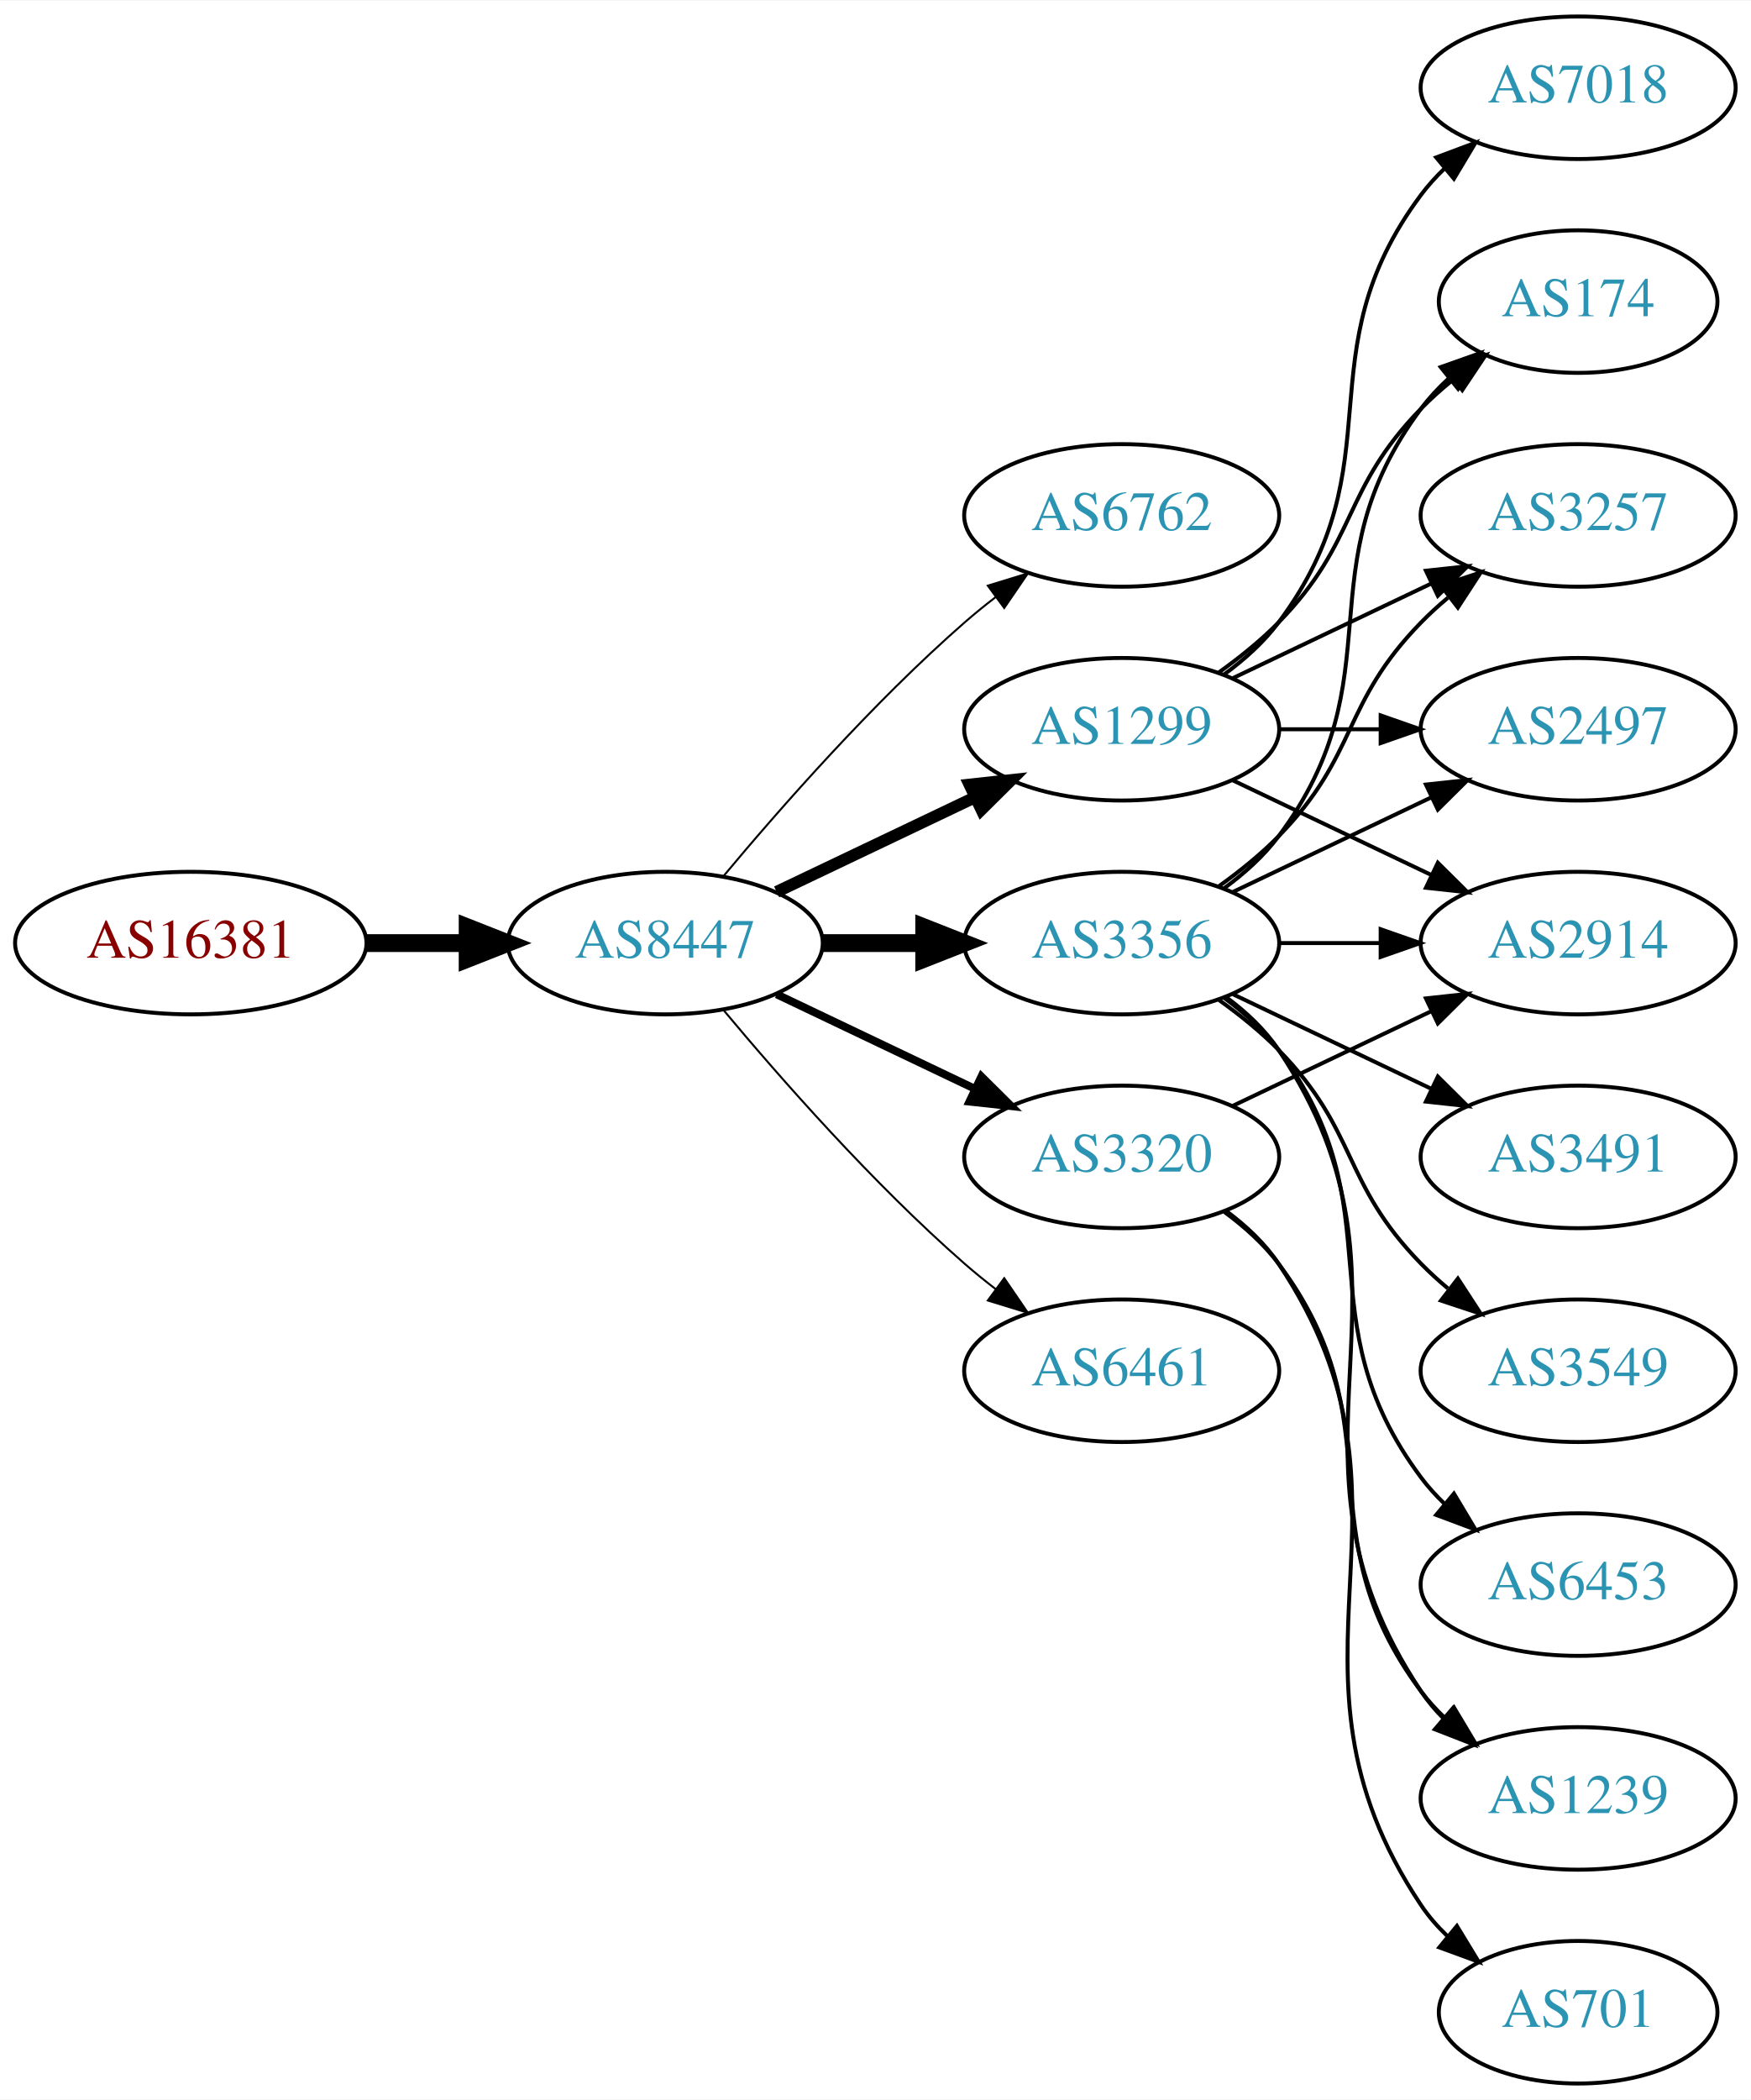
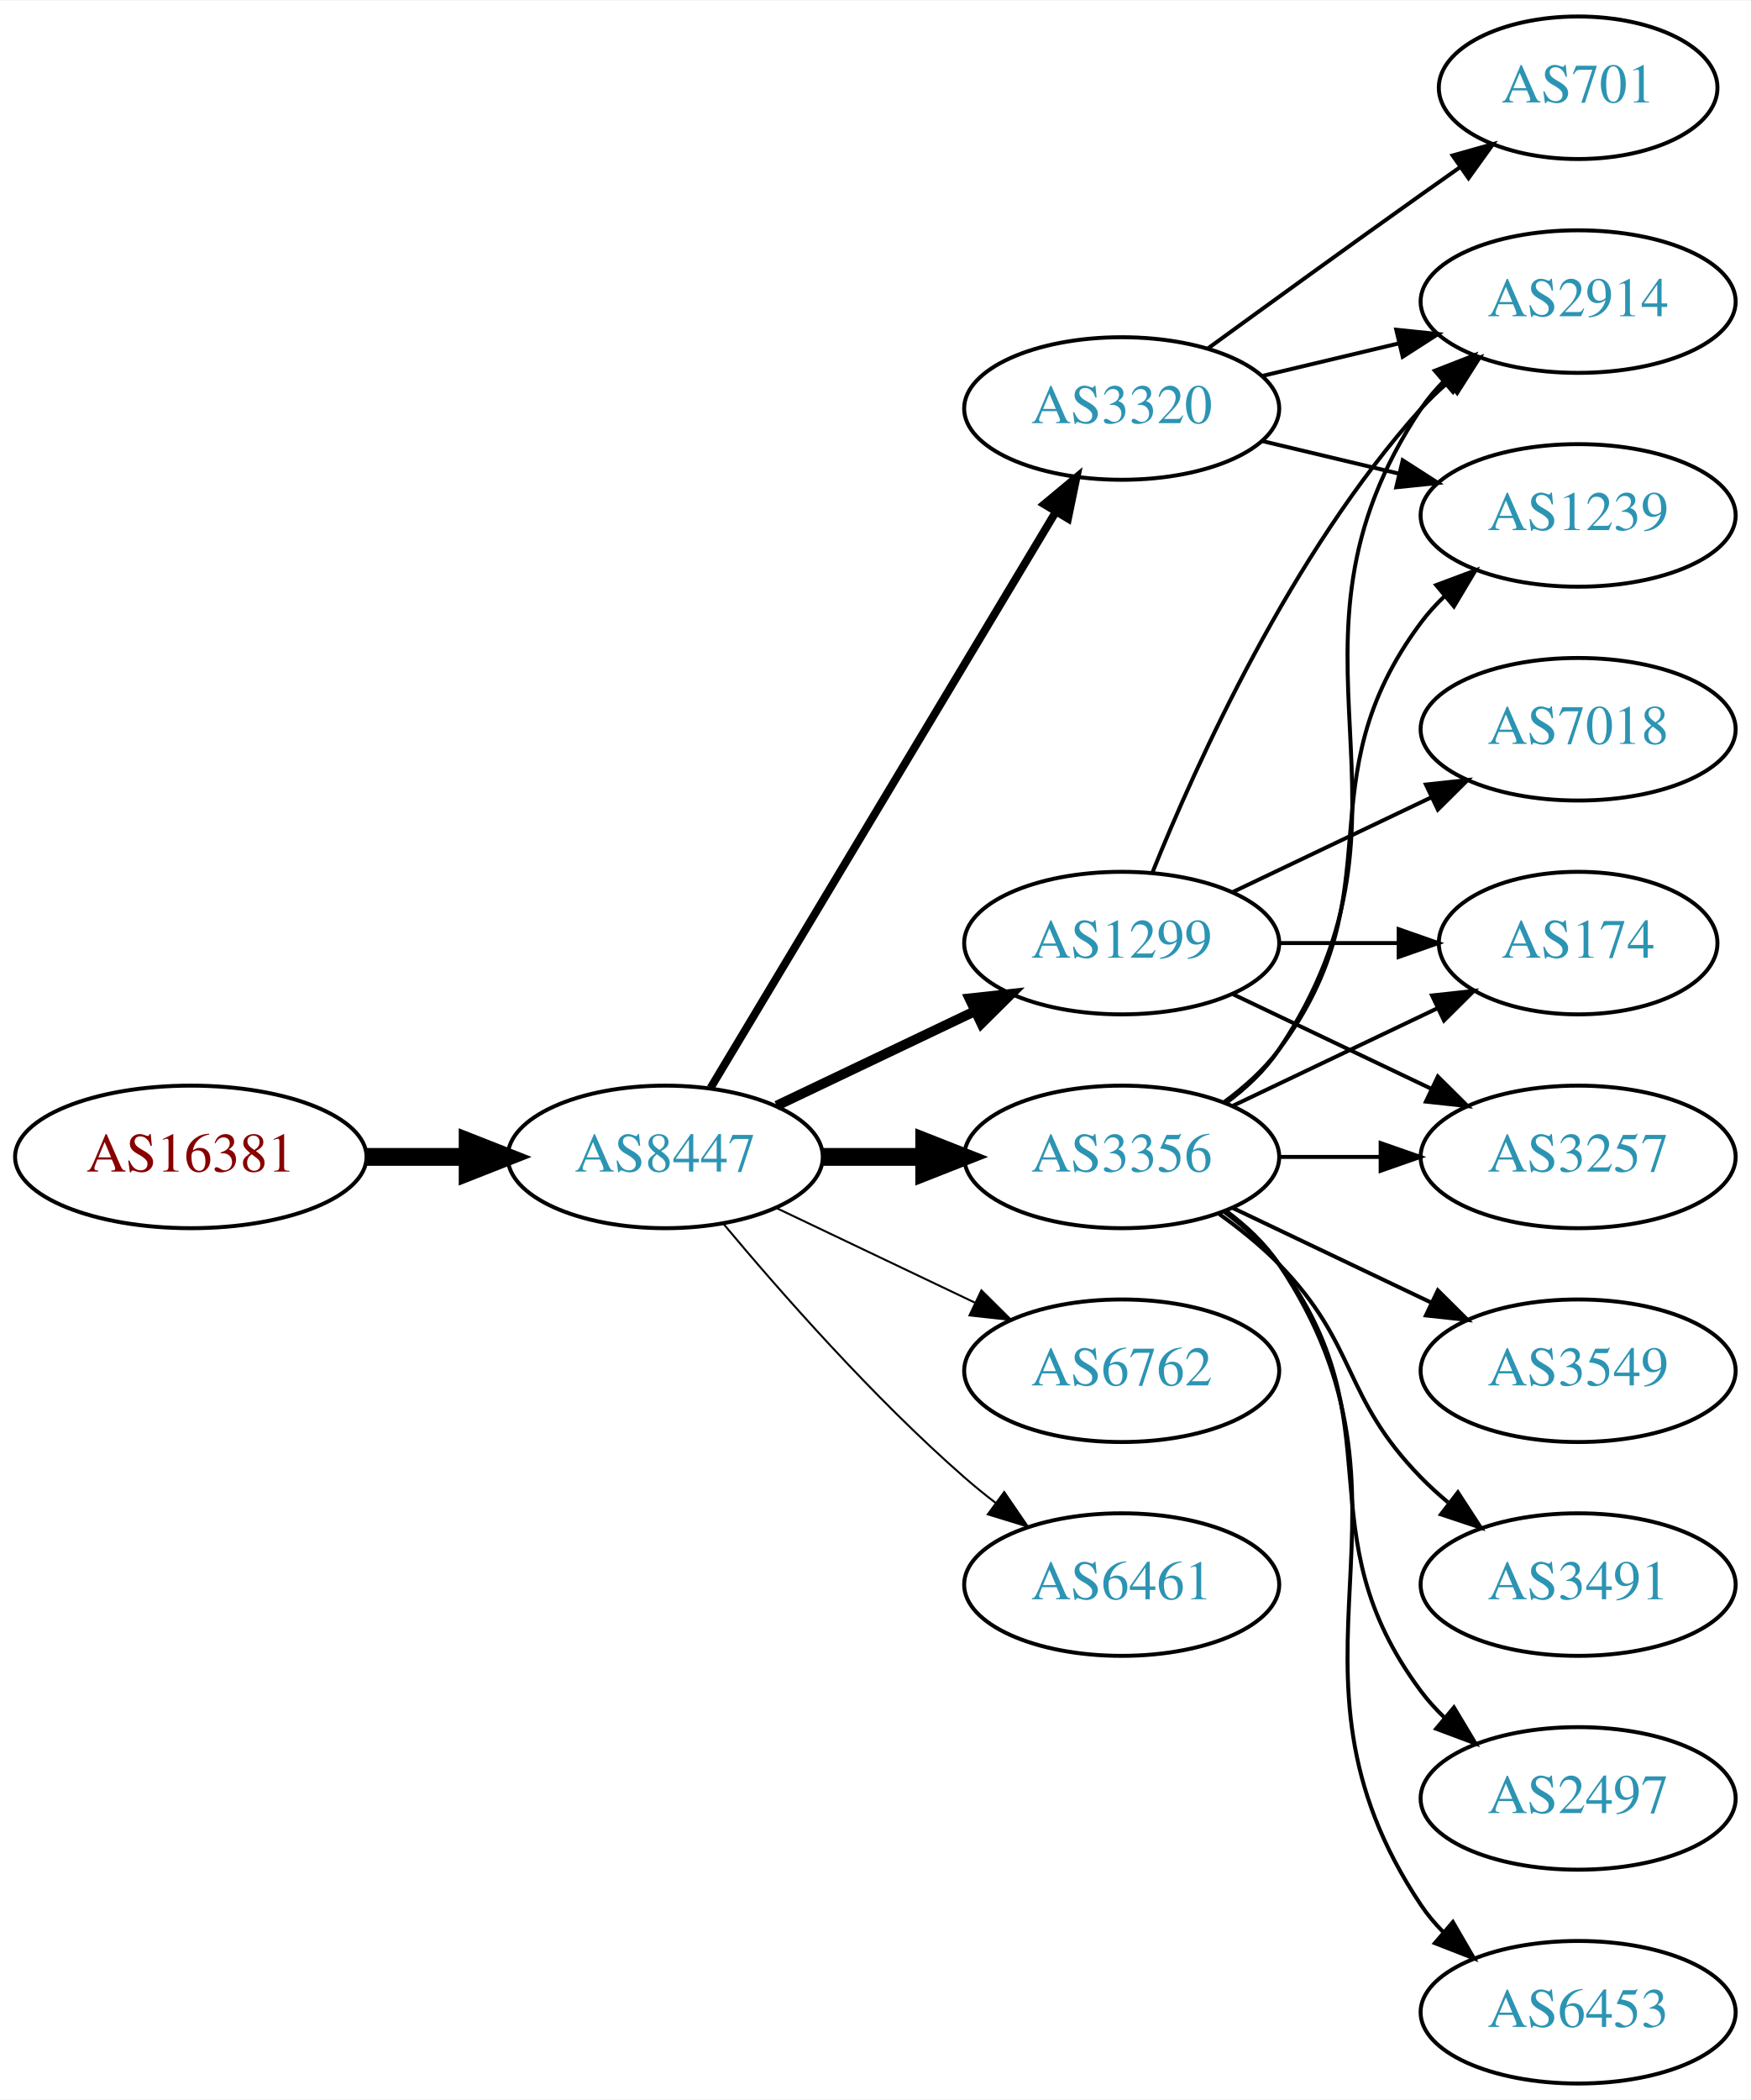
<svg xmlns="http://www.w3.org/2000/svg" xmlns:xlink="http://www.w3.org/1999/xlink" width="442pt" height="530pt" viewBox="0.00 0.00 442.27 530.00">
  <g id="graph0" class="graph" transform="scale(1 1) rotate(0) translate(4 526)">
    <polygon fill="white" stroke="none" points="-4,4 -4,-526 438.271,-526 438.271,4 -4,4" />
    <g id="node1" class="node">
      <g id="a_node1">
        <a xlink:href="/asn/16381" xlink:title="AS16381 ~ UNSPECIFIED [AT]">
-           <ellipse fill="#ffffff" stroke="black" cx="44.196" cy="-288" rx="44.393" ry="18" />
-           <text text-anchor="middle" x="44.196" y="-284.3" font-family="Times,serif" font-size="14.00" fill="#880000">AS16381</text>
+           <ellipse fill="#ffffff" stroke="black" cx="44.196" cy="-234" rx="44.393" ry="18" />
+           <text text-anchor="middle" x="44.196" y="-230.3" font-family="Times,serif" font-size="14.00" fill="#880000">AS16381</text>
        </a>
      </g>
    </g>
    <g id="node2" class="node">
      <g id="a_node2">
        <a xlink:href="/asn/8447" xlink:title="AS8447 ~ A1 Telekom Austria AG [AT]">
-           <ellipse fill="#ffffff" stroke="black" cx="164.039" cy="-288" rx="39.794" ry="18" />
-           <text text-anchor="middle" x="164.039" y="-284.3" font-family="Times,serif" font-size="14.00" fill="#2c94b3">AS8447</text>
+           <ellipse fill="#ffffff" stroke="black" cx="164.039" cy="-234" rx="39.794" ry="18" />
+           <text text-anchor="middle" x="164.039" y="-230.3" font-family="Times,serif" font-size="14.00" fill="#2c94b3">AS8447</text>
        </a>
      </g>
    </g>
    <g id="edge1" class="edge">
-       <path fill="none" stroke="black" stroke-width="4.5" d="M88.407,-288C96.72,-288 105.482,-288 113.965,-288" />
-       <polygon fill="black" stroke="black" stroke-width="4.5" points="114.123,-291.938 124.123,-288 114.123,-284.063 114.123,-291.938" />
+       <path fill="none" stroke="black" stroke-width="4.5" d="M88.407,-234C96.72,-234 105.482,-234 113.965,-234" />
+       <polygon fill="black" stroke="black" stroke-width="4.5" points="114.123,-237.938 124.123,-234 114.123,-230.063 114.123,-237.938" />
    </g>
    <g id="node3" class="node">
      <g id="a_node3">
-         <a xlink:href="/asn/6762" xlink:title="AS6762 ~ TELECOM ITALIA SPARKLE S.p.A. [IT]">
-           <ellipse fill="#ffffff" stroke="black" cx="279.332" cy="-396" rx="39.794" ry="18" />
-           <text text-anchor="middle" x="279.332" y="-392.3" font-family="Times,serif" font-size="14.00" fill="#2c94b3">AS6762</text>
+         <a xlink:href="/asn/1299" xlink:title="AS1299 ~ Telia Carrier [EU]">
+           <ellipse fill="#ffffff" stroke="black" cx="279.332" cy="-288" rx="39.794" ry="18" />
+           <text text-anchor="middle" x="279.332" y="-284.3" font-family="Times,serif" font-size="14.00" fill="#2c94b3">AS1299</text>
        </a>
      </g>
    </g>
    <g id="edge2" class="edge">
-       <path fill="none" stroke="black" stroke-width="0.5" d="M178.669,-304.817C192.951,-321.929 216.498,-348.745 239.685,-369 242.151,-371.154 244.789,-373.294 247.487,-375.372" />
-       <polygon fill="black" stroke="black" stroke-width="0.5" points="245.512,-378.264 255.641,-381.37 249.66,-372.625 245.512,-378.264" />
+       <path fill="none" stroke="black" stroke-width="2.5" d="M192.175,-246.934C207.169,-254.081 225.99,-263.052 242.213,-270.785" />
+       <polygon fill="black" stroke="black" stroke-width="2.5" points="240.884,-274.028 251.417,-275.171 243.895,-267.709 240.884,-274.028" />
    </g>
    <g id="node4" class="node">
      <g id="a_node4">
-         <a xlink:href="/asn/3356" xlink:title="AS3356 ~ Level 3 Parent, LLC [US]">
-           <ellipse fill="#ffffff" stroke="black" cx="279.332" cy="-288" rx="39.794" ry="18" />
-           <text text-anchor="middle" x="279.332" y="-284.3" font-family="Times,serif" font-size="14.00" fill="#2c94b3">AS3356</text>
+         <a xlink:href="/asn/3320" xlink:title="AS3320 ~ DTAG [DE]">
+           <ellipse fill="#ffffff" stroke="black" cx="279.332" cy="-423" rx="39.794" ry="18" />
+           <text text-anchor="middle" x="279.332" y="-419.3" font-family="Times,serif" font-size="14.00" fill="#2c94b3">AS3320</text>
        </a>
      </g>
    </g>
    <g id="edge3" class="edge">
-       <path fill="none" stroke="black" stroke-width="4.5" d="M203.711,-288C211.914,-288 220.678,-288 229.21,-288" />
-       <polygon fill="black" stroke="black" stroke-width="4.5" points="229.449,-291.938 239.449,-288 229.449,-284.063 229.449,-291.938" />
+       <path fill="none" stroke="black" stroke-width="2" d="M175.494,-251.442C195.475,-284.775 239.18,-357.686 262.666,-396.866" />
+       <polygon fill="black" stroke="black" stroke-width="2" points="259.758,-398.823 267.902,-405.6 265.762,-395.224 259.758,-398.823" />
    </g>
    <g id="node5" class="node">
      <g id="a_node5">
-         <a xlink:href="/asn/1299" xlink:title="AS1299 ~ Telia Carrier [EU]">
-           <ellipse fill="#ffffff" stroke="black" cx="279.332" cy="-342" rx="39.794" ry="18" />
-           <text text-anchor="middle" x="279.332" y="-338.3" font-family="Times,serif" font-size="14.00" fill="#2c94b3">AS1299</text>
+         <a xlink:href="/asn/3356" xlink:title="AS3356 ~ Level 3 Parent, LLC [US]">
+           <ellipse fill="#ffffff" stroke="black" cx="279.332" cy="-234" rx="39.794" ry="18" />
+           <text text-anchor="middle" x="279.332" y="-230.3" font-family="Times,serif" font-size="14.00" fill="#2c94b3">AS3356</text>
        </a>
      </g>
    </g>
    <g id="edge4" class="edge">
-       <path fill="none" stroke="black" stroke-width="3" d="M192.175,-300.934C207.169,-308.081 225.99,-317.052 242.213,-324.785" />
-       <polygon fill="black" stroke="black" stroke-width="3" points="240.884,-328.028 251.417,-329.171 243.895,-321.709 240.884,-328.028" />
+       <path fill="none" stroke="black" stroke-width="4.5" d="M203.711,-234C211.914,-234 220.678,-234 229.21,-234" />
+       <polygon fill="black" stroke="black" stroke-width="4.5" points="229.449,-237.938 239.449,-234 229.449,-230.063 229.449,-237.938" />
    </g>
    <g id="node6" class="node">
      <g id="a_node6">
-         <a xlink:href="/asn/3320" xlink:title="AS3320 ~ DTAG [DE]">
-           <ellipse fill="#ffffff" stroke="black" cx="279.332" cy="-234" rx="39.794" ry="18" />
-           <text text-anchor="middle" x="279.332" y="-230.3" font-family="Times,serif" font-size="14.00" fill="#2c94b3">AS3320</text>
+         <a xlink:href="/asn/6762" xlink:title="AS6762 ~ TELECOM ITALIA SPARKLE S.p.A. [IT]">
+           <ellipse fill="#ffffff" stroke="black" cx="279.332" cy="-180" rx="39.794" ry="18" />
+           <text text-anchor="middle" x="279.332" y="-176.3" font-family="Times,serif" font-size="14.00" fill="#2c94b3">AS6762</text>
        </a>
      </g>
    </g>
    <g id="edge5" class="edge">
-       <path fill="none" stroke="black" stroke-width="2" d="M192.175,-275.066C207.169,-267.919 225.99,-258.948 242.213,-251.215" />
-       <polygon fill="black" stroke="black" stroke-width="2" points="243.895,-254.291 251.417,-246.829 240.884,-247.972 243.895,-254.291" />
+       <path fill="none" stroke="black" stroke-width="0.5" d="M192.175,-221.066C207.169,-213.919 225.99,-204.948 242.213,-197.215" />
+       <polygon fill="black" stroke="black" stroke-width="0.5" points="243.895,-200.291 251.417,-192.829 240.884,-193.972 243.895,-200.291" />
    </g>
    <g id="node7" class="node">
      <g id="a_node7">
        <a xlink:href="/asn/6461" xlink:title="AS6461 ~ Zayo Bandwidth [US]">
-           <ellipse fill="#ffffff" stroke="black" cx="279.332" cy="-180" rx="39.794" ry="18" />
-           <text text-anchor="middle" x="279.332" y="-176.3" font-family="Times,serif" font-size="14.00" fill="#2c94b3">AS6461</text>
+           <ellipse fill="#ffffff" stroke="black" cx="279.332" cy="-126" rx="39.794" ry="18" />
+           <text text-anchor="middle" x="279.332" y="-122.3" font-family="Times,serif" font-size="14.00" fill="#2c94b3">AS6461</text>
        </a>
      </g>
    </g>
    <g id="edge6" class="edge">
-       <path fill="none" stroke="black" stroke-width="0.5" d="M178.669,-271.183C192.951,-254.071 216.498,-227.255 239.685,-207 242.151,-204.846 244.789,-202.706 247.487,-200.628" />
-       <polygon fill="black" stroke="black" stroke-width="0.5" points="249.66,-203.375 255.641,-194.63 245.512,-197.736 249.66,-203.375" />
+       <path fill="none" stroke="black" stroke-width="0.5" d="M178.669,-217.183C192.951,-200.071 216.498,-173.255 239.685,-153 242.151,-150.846 244.789,-148.706 247.487,-146.628" />
+       <polygon fill="black" stroke="black" stroke-width="0.5" points="249.66,-149.375 255.641,-140.63 245.512,-143.736 249.66,-149.375" />
    </g>
    <g id="node8" class="node">
      <g id="a_node8">
-         <a xlink:href="/asn/2914" xlink:title="AS2914 ~ NTT America, Inc. [US]">
-           <ellipse fill="#ffffff" stroke="black" cx="394.625" cy="-288" rx="39.794" ry="18" />
-           <text text-anchor="middle" x="394.625" y="-284.3" font-family="Times,serif" font-size="14.00" fill="#2c94b3">AS2914</text>
+         <a xlink:href="/asn/174" xlink:title="AS174 ~ Cogent Communications [US]">
+           <ellipse fill="#ffffff" stroke="black" cx="394.625" cy="-288" rx="35.194" ry="18" />
+           <text text-anchor="middle" x="394.625" y="-284.3" font-family="Times,serif" font-size="14.00" fill="#2c94b3">AS174</text>
        </a>
      </g>
    </g>
    <g id="edge7" class="edge">
-       <path fill="none" stroke="black" d="M319.004,-288C327.207,-288 335.971,-288 344.503,-288" />
-       <polygon fill="black" stroke="black" points="344.742,-291.5 354.742,-288 344.742,-284.5 344.742,-291.5" />
+       <path fill="none" stroke="black" d="M319.004,-288C328.709,-288 339.2,-288 349.163,-288" />
+       <polygon fill="black" stroke="black" points="349.299,-291.5 359.299,-288 349.299,-284.5 349.299,-291.5" />
    </g>
    <g id="node9" class="node">
      <g id="a_node9">
-         <a xlink:href="/asn/1239" xlink:title="AS1239 ~ Sprint [US]">
-           <ellipse fill="#ffffff" stroke="black" cx="394.625" cy="-72" rx="39.794" ry="18" />
-           <text text-anchor="middle" x="394.625" y="-68.3" font-family="Times,serif" font-size="14.00" fill="#2c94b3">AS1239</text>
+         <a xlink:href="/asn/2914" xlink:title="AS2914 ~ NTT America, Inc. [US]">
+           <ellipse fill="#ffffff" stroke="black" cx="394.625" cy="-450" rx="39.794" ry="18" />
+           <text text-anchor="middle" x="394.625" y="-446.3" font-family="Times,serif" font-size="14.00" fill="#2c94b3">AS2914</text>
        </a>
      </g>
    </g>
    <g id="edge8" class="edge">
-       <path fill="none" stroke="black" d="M305.651,-274.393C310.707,-270.649 315.518,-266.169 318.978,-261 360.003,-199.706 313.954,-160.294 354.978,-99 356.6,-96.577 358.519,-94.305 360.621,-92.19" />
-       <polygon fill="black" stroke="black" points="362.988,-94.771 368.306,-85.607 358.434,-89.454 362.988,-94.771" />
+       <path fill="none" stroke="black" d="M287.079,-305.787C298.13,-333.243 322.184,-386.578 354.978,-423 356.98,-425.224 359.199,-427.363 361.532,-429.397" />
+       <polygon fill="black" stroke="black" points="359.73,-432.433 369.751,-435.873 364.062,-426.935 359.73,-432.433" />
    </g>
    <g id="node10" class="node">
      <g id="a_node10">
-         <a xlink:href="/asn/174" xlink:title="AS174 ~ Cogent Communications [US]">
-           <ellipse fill="#ffffff" stroke="black" cx="394.625" cy="-450" rx="35.194" ry="18" />
-           <text text-anchor="middle" x="394.625" y="-446.3" font-family="Times,serif" font-size="14.00" fill="#2c94b3">AS174</text>
+         <a xlink:href="/asn/7018" xlink:title="AS7018 ~ AT&amp;T Services, Inc. [US]">
+           <ellipse fill="#ffffff" stroke="black" cx="394.625" cy="-342" rx="39.794" ry="18" />
+           <text text-anchor="middle" x="394.625" y="-338.3" font-family="Times,serif" font-size="14.00" fill="#2c94b3">AS7018</text>
        </a>
      </g>
    </g>
    <g id="edge9" class="edge">
-       <path fill="none" stroke="black" d="M305.262,-301.882C310.338,-305.611 315.256,-310.016 318.978,-315 349.249,-355.542 324.707,-382.458 354.978,-423 356.986,-425.689 359.342,-428.209 361.883,-430.546" />
-       <polygon fill="black" stroke="black" points="359.912,-433.452 369.898,-436.989 364.297,-427.996 359.912,-433.452" />
+       <path fill="none" stroke="black" d="M307.468,-300.934C322.462,-308.081 341.283,-317.052 357.506,-324.785" />
+       <polygon fill="black" stroke="black" points="356.177,-328.028 366.71,-329.171 359.188,-321.709 356.177,-328.028" />
    </g>
    <g id="node11" class="node">
      <g id="a_node11">
-         <a xlink:href="/asn/3491" xlink:title="AS3491 ~ PCCW Global, Inc. [US]">
+         <a xlink:href="/asn/3257" xlink:title="AS3257 ~ GTT [DE]">
          <ellipse fill="#ffffff" stroke="black" cx="394.625" cy="-234" rx="39.794" ry="18" />
-           <text text-anchor="middle" x="394.625" y="-230.3" font-family="Times,serif" font-size="14.00" fill="#2c94b3">AS3491</text>
+           <text text-anchor="middle" x="394.625" y="-230.3" font-family="Times,serif" font-size="14.00" fill="#2c94b3">AS3257</text>
        </a>
      </g>
    </g>
    <g id="edge10" class="edge">
      <path fill="none" stroke="black" d="M307.468,-275.066C322.462,-267.919 341.283,-258.948 357.506,-251.215" />
      <polygon fill="black" stroke="black" points="359.188,-254.291 366.71,-246.829 356.177,-247.972 359.188,-254.291" />
    </g>
+     <g id="edge11" class="edge">
+       <path fill="none" stroke="black" d="M314.939,-431.248C325.81,-433.838 337.964,-436.735 349.407,-439.462" />
+       <polygon fill="black" stroke="black" points="348.69,-442.889 359.229,-441.803 350.313,-436.08 348.69,-442.889" />
+     </g>
    <g id="node12" class="node">
      <g id="a_node12">
-         <a xlink:href="/asn/3257" xlink:title="AS3257 ~ GTT [DE]">
+         <a xlink:href="/asn/1239" xlink:title="AS1239 ~ Sprint [US]">
          <ellipse fill="#ffffff" stroke="black" cx="394.625" cy="-396" rx="39.794" ry="18" />
-           <text text-anchor="middle" x="394.625" y="-392.3" font-family="Times,serif" font-size="14.00" fill="#2c94b3">AS3257</text>
-         </a>
-       </g>
-     </g>
-     <g id="edge11" class="edge">
-       <path fill="none" stroke="black" d="M303.926,-302.389C309.182,-306.148 314.513,-310.437 318.978,-315 339.151,-335.617 334.806,-348.383 354.978,-369 357.071,-371.139 359.354,-373.218 361.731,-375.21" />
-       <polygon fill="black" stroke="black" points="359.974,-378.275 370.031,-381.611 364.249,-372.732 359.974,-378.275" />
+           <text text-anchor="middle" x="394.625" y="-392.3" font-family="Times,serif" font-size="14.00" fill="#2c94b3">AS1239</text>
+         </a>
+       </g>
+     </g>
+     <g id="edge12" class="edge">
+       <path fill="none" stroke="black" d="M314.939,-414.752C325.81,-412.162 337.964,-409.265 349.407,-406.538" />
+       <polygon fill="black" stroke="black" points="350.313,-409.92 359.229,-404.197 348.69,-403.111 350.313,-409.92" />
    </g>
    <g id="node13" class="node">
      <g id="a_node13">
-         <a xlink:href="/asn/2497" xlink:title="AS2497 ~ Internet Initiative Japan Inc. [JP]">
-           <ellipse fill="#ffffff" stroke="black" cx="394.625" cy="-342" rx="39.794" ry="18" />
-           <text text-anchor="middle" x="394.625" y="-338.3" font-family="Times,serif" font-size="14.00" fill="#2c94b3">AS2497</text>
-         </a>
-       </g>
-     </g>
-     <g id="edge12" class="edge">
-       <path fill="none" stroke="black" d="M307.468,-300.934C322.462,-308.081 341.283,-317.052 357.506,-324.785" />
-       <polygon fill="black" stroke="black" points="356.177,-328.028 366.71,-329.171 359.188,-321.709 356.177,-328.028" />
+         <a xlink:href="/asn/701" xlink:title="AS701 ~ UUNET [US]">
+           <ellipse fill="#ffffff" stroke="black" cx="394.625" cy="-504" rx="35.194" ry="18" />
+           <text text-anchor="middle" x="394.625" y="-500.3" font-family="Times,serif" font-size="14.00" fill="#2c94b3">AS701</text>
+         </a>
+       </g>
+     </g>
+     <g id="edge13" class="edge">
+       <path fill="none" stroke="black" d="M301.18,-438.222C316.114,-449.091 336.727,-464.025 354.978,-477 358.188,-479.282 361.557,-481.661 364.912,-484.018" />
+       <polygon fill="black" stroke="black" points="362.924,-486.899 373.123,-489.77 366.94,-481.166 362.924,-486.899" />
+     </g>
+     <g id="edge14" class="edge">
+       <path fill="none" stroke="black" d="M307.468,-246.934C322.9,-254.29 342.385,-263.577 358.92,-271.459" />
+       <polygon fill="black" stroke="black" points="357.729,-274.768 368.262,-275.911 360.741,-268.449 357.729,-274.768" />
+     </g>
+     <g id="edge21" class="edge">
+       <path fill="none" stroke="black" d="M305.651,-247.607C310.707,-251.351 315.518,-255.831 318.978,-261 360.003,-322.294 313.954,-361.706 354.978,-423 356.6,-425.423 358.519,-427.695 360.621,-429.81" />
+       <polygon fill="black" stroke="black" points="358.434,-432.546 368.306,-436.393 362.988,-427.229 358.434,-432.546" />
+     </g>
+     <g id="edge18" class="edge">
+       <path fill="none" stroke="black" d="M319.004,-234C327.207,-234 335.971,-234 344.503,-234" />
+       <polygon fill="black" stroke="black" points="344.742,-237.5 354.742,-234 344.742,-230.5 344.742,-237.5" />
+     </g>
+     <g id="edge15" class="edge">
+       <path fill="none" stroke="black" d="M305.262,-247.882C310.338,-251.611 315.256,-256.016 318.978,-261 349.249,-301.542 324.707,-328.458 354.978,-369 356.723,-371.336 358.73,-373.545 360.893,-375.617" />
+       <polygon fill="black" stroke="black" points="358.771,-378.405 368.694,-382.118 363.253,-373.027 358.771,-378.405" />
    </g>
    <g id="node14" class="node">
      <g id="a_node14">
+         <a xlink:href="/asn/2497" xlink:title="AS2497 ~ Internet Initiative Japan Inc. [JP]">
+           <ellipse fill="#ffffff" stroke="black" cx="394.625" cy="-72" rx="39.794" ry="18" />
+           <text text-anchor="middle" x="394.625" y="-68.3" font-family="Times,serif" font-size="14.00" fill="#2c94b3">AS2497</text>
+         </a>
+       </g>
+     </g>
+     <g id="edge16" class="edge">
+       <path fill="none" stroke="black" d="M305.262,-220.118C310.338,-216.389 315.256,-211.984 318.978,-207 349.249,-166.458 324.707,-139.542 354.978,-99 356.723,-96.664 358.73,-94.455 360.893,-92.383" />
+       <polygon fill="black" stroke="black" points="363.253,-94.973 368.694,-85.882 358.771,-89.595 363.253,-94.973" />
+     </g>
+     <g id="node15" class="node">
+       <g id="a_node15">
+         <a xlink:href="/asn/6453" xlink:title="AS6453 ~ TATA COMMUNICATIONS (AMERICA) INC [US]">
+           <ellipse fill="#ffffff" stroke="black" cx="394.625" cy="-18" rx="39.794" ry="18" />
+           <text text-anchor="middle" x="394.625" y="-14.3" font-family="Times,serif" font-size="14.00" fill="#2c94b3">AS6453</text>
+         </a>
+       </g>
+     </g>
+     <g id="edge17" class="edge">
+       <path fill="none" stroke="black" d="M305.651,-220.393C310.707,-216.649 315.518,-212.169 318.978,-207 360.003,-145.706 313.954,-106.294 354.978,-45 356.6,-42.577 358.519,-40.305 360.621,-38.19" />
+       <polygon fill="black" stroke="black" points="362.988,-40.771 368.306,-31.607 358.434,-35.454 362.988,-40.771" />
+     </g>
+     <g id="node16" class="node">
+       <g id="a_node16">
        <a xlink:href="/asn/3549" xlink:title="AS3549 ~ Level 3 Parent, LLC [US]">
          <ellipse fill="#ffffff" stroke="black" cx="394.625" cy="-180" rx="39.794" ry="18" />
          <text text-anchor="middle" x="394.625" y="-176.3" font-family="Times,serif" font-size="14.00" fill="#2c94b3">AS3549</text>
        </a>
      </g>
    </g>
-     <g id="edge13" class="edge">
-       <path fill="none" stroke="black" d="M303.926,-273.611C309.182,-269.852 314.513,-265.563 318.978,-261 339.151,-240.383 334.806,-227.617 354.978,-207 357.071,-204.861 359.354,-202.782 361.731,-200.79" />
-       <polygon fill="black" stroke="black" points="364.249,-203.268 370.031,-194.389 359.974,-197.725 364.249,-203.268" />
-     </g>
-     <g id="node15" class="node">
-       <g id="a_node15">
-         <a xlink:href="/asn/6453" xlink:title="AS6453 ~ TATA COMMUNICATIONS (AMERICA) INC [US]">
-           <ellipse fill="#ffffff" stroke="black" cx="394.625" cy="-126" rx="39.794" ry="18" />
-           <text text-anchor="middle" x="394.625" y="-122.3" font-family="Times,serif" font-size="14.00" fill="#2c94b3">AS6453</text>
-         </a>
-       </g>
-     </g>
-     <g id="edge14" class="edge">
-       <path fill="none" stroke="black" d="M305.262,-274.118C310.338,-270.389 315.256,-265.984 318.978,-261 349.249,-220.458 324.707,-193.542 354.978,-153 356.723,-150.664 358.73,-148.455 360.893,-146.383" />
-       <polygon fill="black" stroke="black" points="363.253,-148.973 368.694,-139.882 358.771,-143.595 363.253,-148.973" />
-     </g>
-     <g id="edge17" class="edge">
-       <path fill="none" stroke="black" d="M307.468,-329.066C322.462,-321.919 341.283,-312.948 357.506,-305.215" />
-       <polygon fill="black" stroke="black" points="359.188,-308.291 366.71,-300.829 356.177,-301.972 359.188,-308.291" />
-     </g>
    <g id="edge19" class="edge">
-       <path fill="none" stroke="black" d="M303.926,-356.389C309.182,-360.148 314.513,-364.437 318.978,-369 339.151,-389.617 334.806,-402.383 354.978,-423 357.457,-425.534 360.204,-427.983 363.056,-430.304" />
-       <polygon fill="black" stroke="black" points="361.148,-433.248 371.242,-436.468 365.359,-427.657 361.148,-433.248" />
-     </g>
-     <g id="edge16" class="edge">
-       <path fill="none" stroke="black" d="M307.468,-354.934C322.462,-362.081 341.283,-371.052 357.506,-378.785" />
-       <polygon fill="black" stroke="black" points="356.177,-382.028 366.71,-383.171 359.188,-375.709 356.177,-382.028" />
-     </g>
-     <g id="edge18" class="edge">
-       <path fill="none" stroke="black" d="M319.004,-342C327.207,-342 335.971,-342 344.503,-342" />
-       <polygon fill="black" stroke="black" points="344.742,-345.5 354.742,-342 344.742,-338.5 344.742,-345.5" />
-     </g>
-     <g id="node16" class="node">
-       <g id="a_node16">
-         <a xlink:href="/asn/7018" xlink:title="AS7018 ~ AT&amp;T Services, Inc. [US]">
-           <ellipse fill="#ffffff" stroke="black" cx="394.625" cy="-504" rx="39.794" ry="18" />
-           <text text-anchor="middle" x="394.625" y="-500.3" font-family="Times,serif" font-size="14.00" fill="#2c94b3">AS7018</text>
-         </a>
-       </g>
-     </g>
-     <g id="edge15" class="edge">
-       <path fill="none" stroke="black" d="M305.262,-355.882C310.338,-359.611 315.256,-364.016 318.978,-369 349.249,-409.542 324.707,-436.458 354.978,-477 356.723,-479.336 358.73,-481.545 360.893,-483.617" />
-       <polygon fill="black" stroke="black" points="358.771,-486.405 368.694,-490.118 363.253,-481.027 358.771,-486.405" />
-     </g>
-     <g id="edge20" class="edge">
-       <path fill="none" stroke="black" d="M307.468,-246.934C322.462,-254.081 341.283,-263.052 357.506,-270.785" />
-       <polygon fill="black" stroke="black" points="356.177,-274.028 366.71,-275.171 359.188,-267.709 356.177,-274.028" />
-     </g>
-     <g id="edge21" class="edge">
-       <path fill="none" stroke="black" d="M305.262,-220.118C310.338,-216.389 315.256,-211.984 318.978,-207 349.249,-166.458 324.707,-139.542 354.978,-99 356.723,-96.664 358.73,-94.455 360.893,-92.383" />
-       <polygon fill="black" stroke="black" points="363.253,-94.973 368.694,-85.882 358.771,-89.595 363.253,-94.973" />
+       <path fill="none" stroke="black" d="M307.468,-221.066C322.462,-213.919 341.283,-204.948 357.506,-197.215" />
+       <polygon fill="black" stroke="black" points="359.188,-200.291 366.71,-192.829 356.177,-193.972 359.188,-200.291" />
    </g>
    <g id="node17" class="node">
      <g id="a_node17">
-         <a xlink:href="/asn/701" xlink:title="AS701 ~ UUNET [US]">
-           <ellipse fill="#ffffff" stroke="black" cx="394.625" cy="-18" rx="35.194" ry="18" />
-           <text text-anchor="middle" x="394.625" y="-14.3" font-family="Times,serif" font-size="14.00" fill="#2c94b3">AS701</text>
-         </a>
-       </g>
-     </g>
-     <g id="edge22" class="edge">
-       <path fill="none" stroke="black" d="M305.651,-220.393C310.707,-216.649 315.518,-212.169 318.978,-207 360.003,-145.706 313.954,-106.294 354.978,-45 356.845,-42.211 359.105,-39.623 361.584,-37.243" />
-       <polygon fill="black" stroke="black" points="364.002,-39.786 369.507,-30.734 359.558,-34.378 364.002,-39.786" />
+         <a xlink:href="/asn/3491" xlink:title="AS3491 ~ PCCW Global, Inc. [US]">
+           <ellipse fill="#ffffff" stroke="black" cx="394.625" cy="-126" rx="39.794" ry="18" />
+           <text text-anchor="middle" x="394.625" y="-122.3" font-family="Times,serif" font-size="14.00" fill="#2c94b3">AS3491</text>
+         </a>
+       </g>
+     </g>
+     <g id="edge20" class="edge">
+       <path fill="none" stroke="black" d="M303.926,-219.611C309.182,-215.852 314.513,-211.563 318.978,-207 339.151,-186.383 334.806,-173.617 354.978,-153 357.071,-150.861 359.354,-148.782 361.731,-146.79" />
+       <polygon fill="black" stroke="black" points="364.249,-149.268 370.031,-140.389 359.974,-143.725 364.249,-149.268" />
    </g>
  </g>
</svg>
